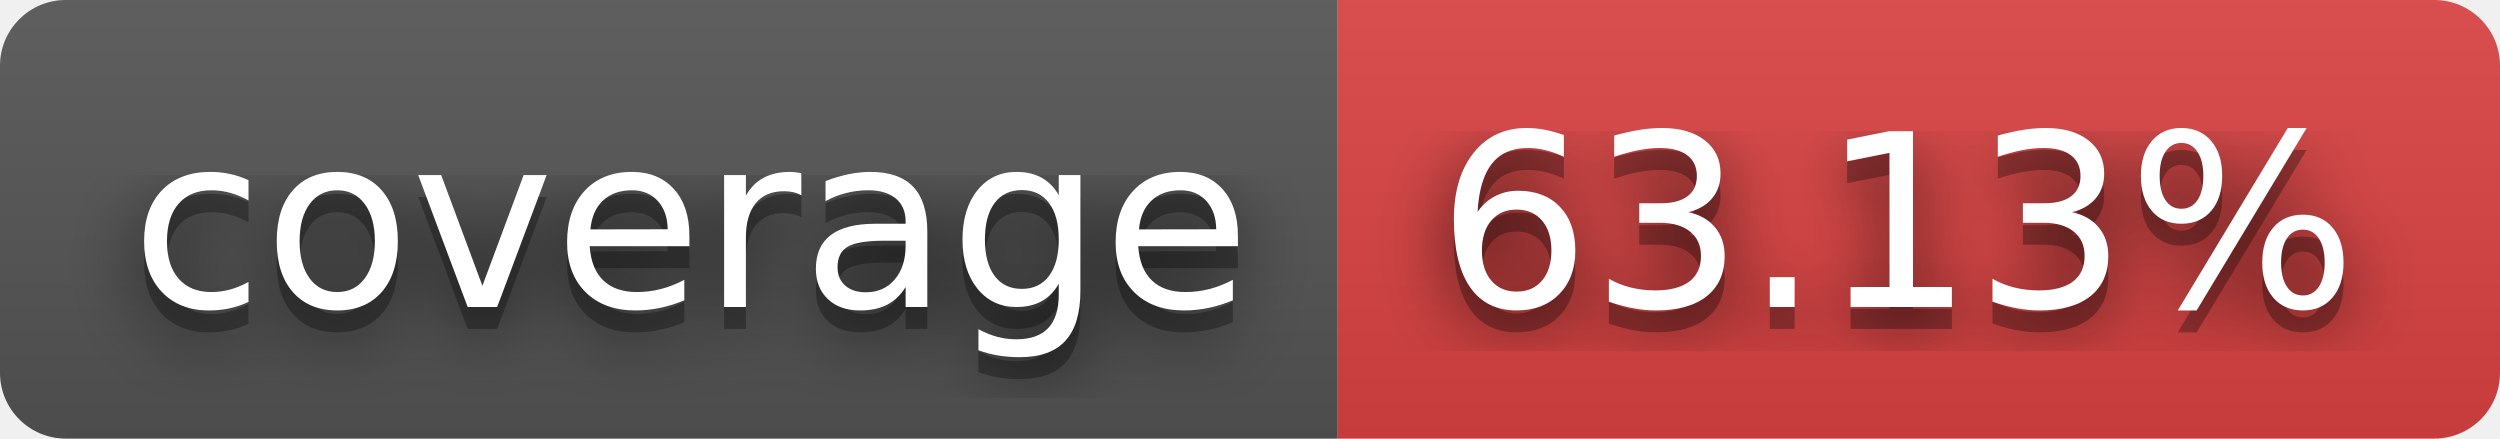
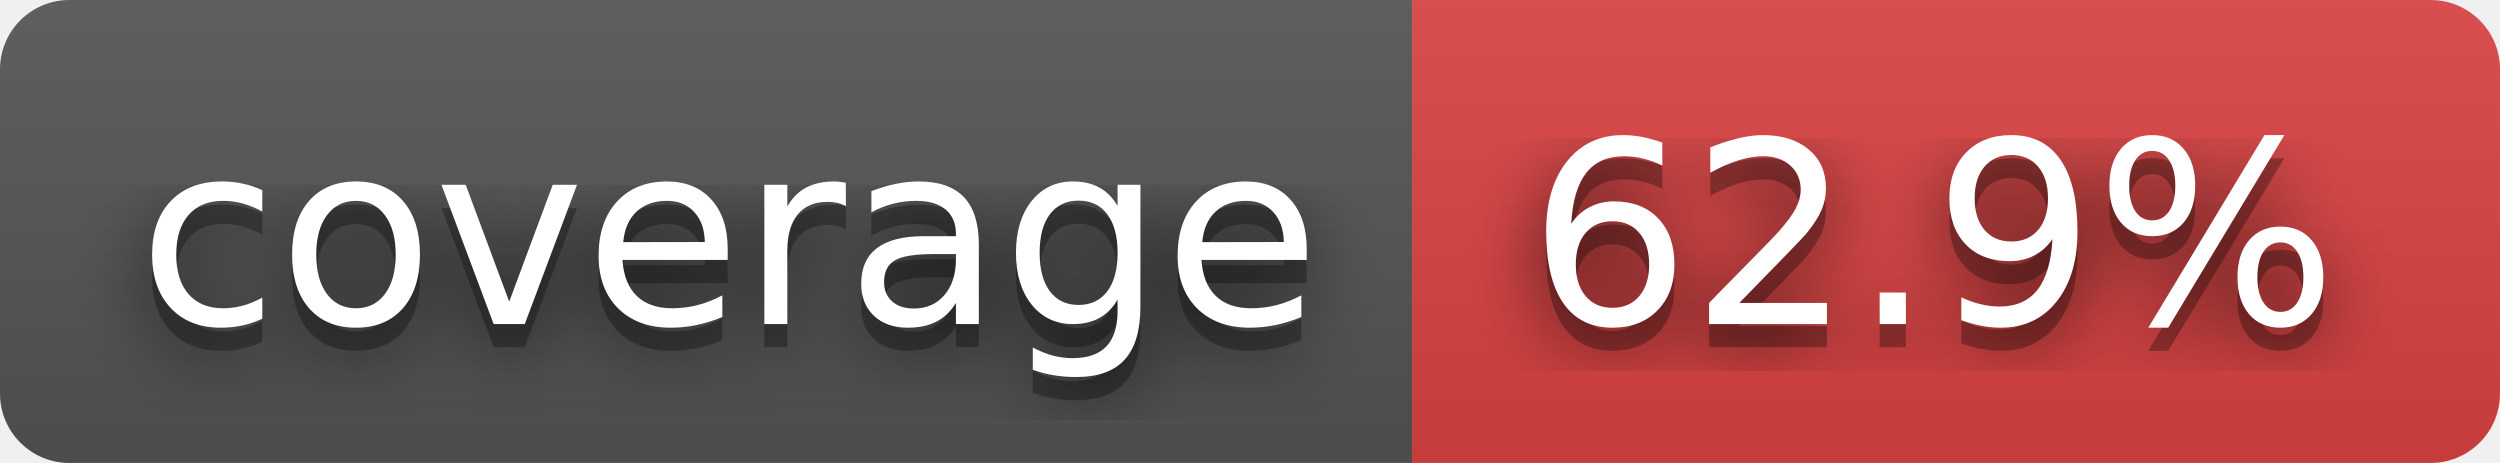
- <svg xmlns="http://www.w3.org/2000/svg" width="114" height="20" role="img" aria-label="coverage: 63.13%">
+ <svg xmlns="http://www.w3.org/2000/svg" width="108" height="20" role="img" aria-label="coverage: 62.9%">
  <filter id="blur">
-     <feGaussianBlur in="SourceGraphic" stdDeviation="16" />
+     <feGaussianBlur stdDeviation="16" />
  </filter>
  <linearGradient id="s" x2="0" y2="100%">
    <stop offset="0" stop-color="#bbb" stop-opacity=".1" />
    <stop offset="1" stop-opacity=".1" />
  </linearGradient>
  <clipPath id="r">
-     <rect width="114" height="20" rx="3" fill="#fff" />
+     <rect width="108" height="20" rx="3" />
  </clipPath>
  <g clip-path="url(#r)">
    <rect width="61" height="20" fill="#555" />
-     <rect x="61" width="53" height="20" fill="#dd4343" />
-     <rect width="114" height="20" fill="url(#s)" />
+     <rect x="61" width="47" height="20" fill="#dd4343" />
+     <rect width="108" height="20" fill="url(#s)" />
  </g>
  <g fill="#fff" text-anchor="middle" font-family="Verdana,Geneva,DejaVu Sans,sans-serif" text-rendering="geometricPrecision" font-size="110">
-     <text aria-hidden="true" x="315" y="150" fill="#010101" fill-opacity=".80" filter="url(#blur)" transform="scale(.1)" textLength="510">coverage</text>
-     <text aria-hidden="true" x="315" y="150" fill="#010101" fill-opacity=".3" transform="scale(.1)" textLength="510">coverage</text>
-     <text x="315" y="140" transform="scale(.1)" fill="#fff" textLength="510">coverage</text>
-     <text aria-hidden="true" x="865" y="150" fill="#010101" fill-opacity=".80" filter="url(#blur)" transform="scale(.1)" textLength="430">63.13%</text>
-     <text aria-hidden="true" x="865" y="150" fill="#010101" fill-opacity=".3" transform="scale(.1)" textLength="430">63.13%</text>
-     <text x="865" y="140" transform="scale(.1)" fill="#fff" textLength="430">63.13%</text>
+     <g transform="scale(.1)">
+       <g aria-hidden="true" fill="#010101">
+         <text x="315" y="150" fill-opacity=".8" filter="url(#blur)" textLength="510">coverage</text>
+         <text x="315" y="150" fill-opacity=".3" textLength="510">coverage</text>
+       </g>
+       <text x="315" y="140" textLength="510">coverage</text>
+     </g>
+     <g transform="scale(.1)">
+       <g aria-hidden="true" fill="#010101">
+         <text x="835" y="150" fill-opacity=".8" filter="url(#blur)" textLength="370">62.9%</text>
+         <text x="835" y="150" fill-opacity=".3" textLength="370">62.9%</text>
+       </g>
+       <text x="835" y="140" textLength="370">62.9%</text>
+     </g>
  </g>
</svg>
